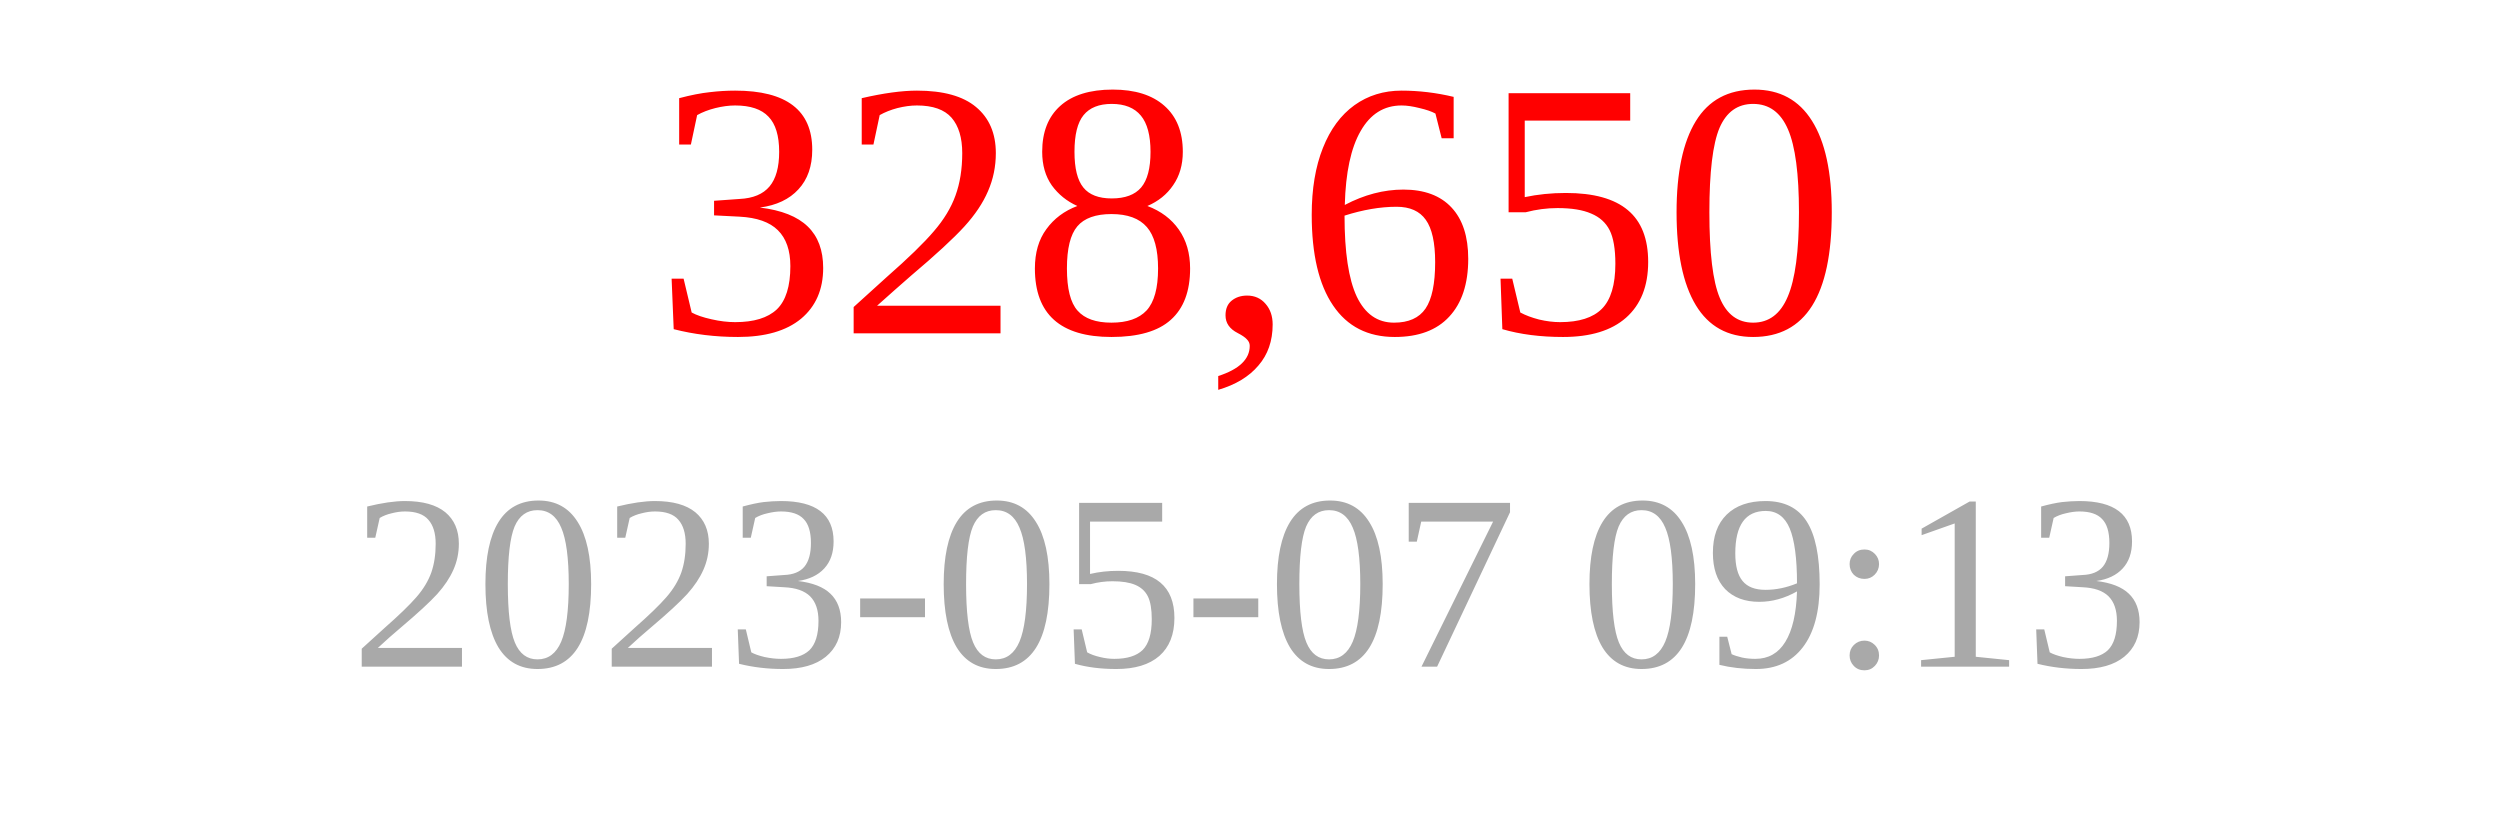
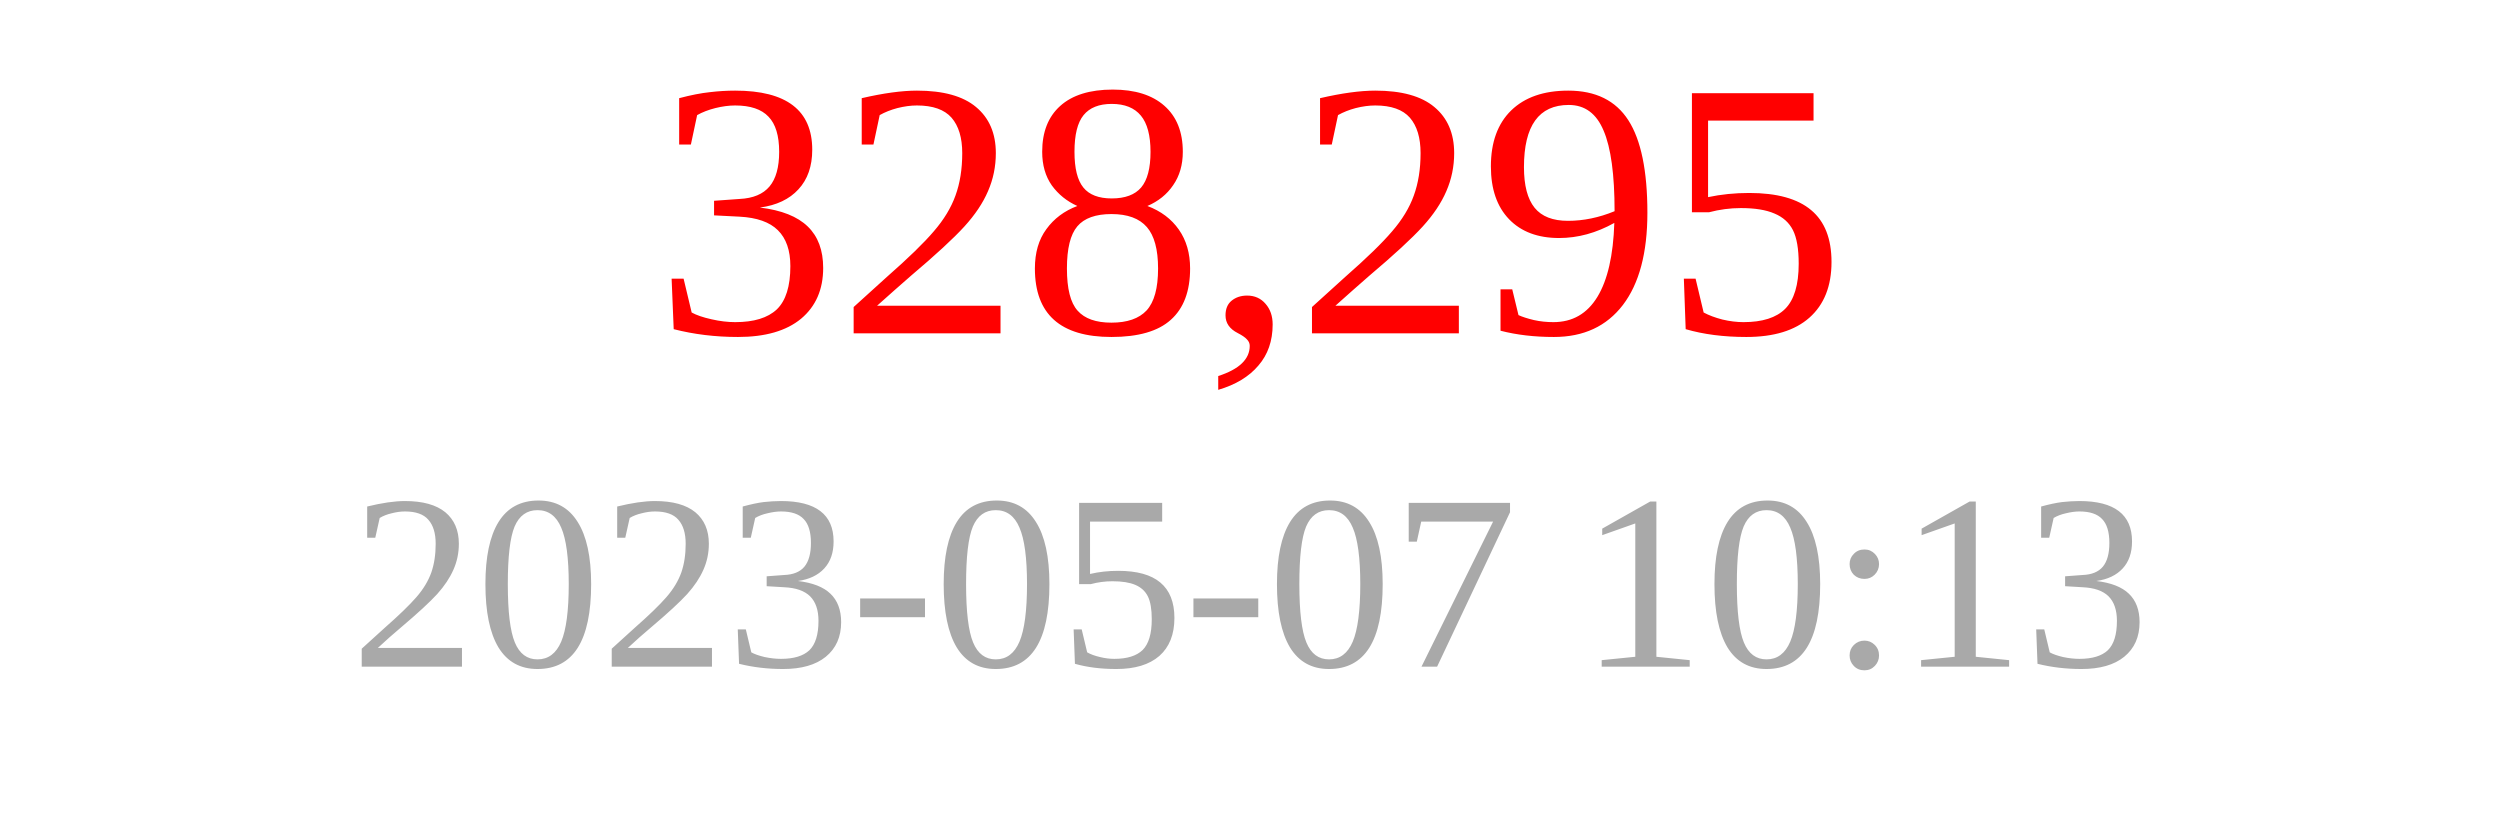
<svg xmlns="http://www.w3.org/2000/svg" width="150" height="50">
-   <text x="75" y="20" font-size="22" fill="red" text-anchor="middle">328,650</text>
-   <text x="75" y="40" font-size="15" fill="darkgray" text-anchor="middle">2023-05-07 09:13</text>
+   <text x="75" y="20" font-size="22" fill="red" text-anchor="middle">328,295</text>
+   <text x="75" y="40" font-size="15" fill="darkgray" text-anchor="middle">2023-05-07 10:13</text>
</svg>
